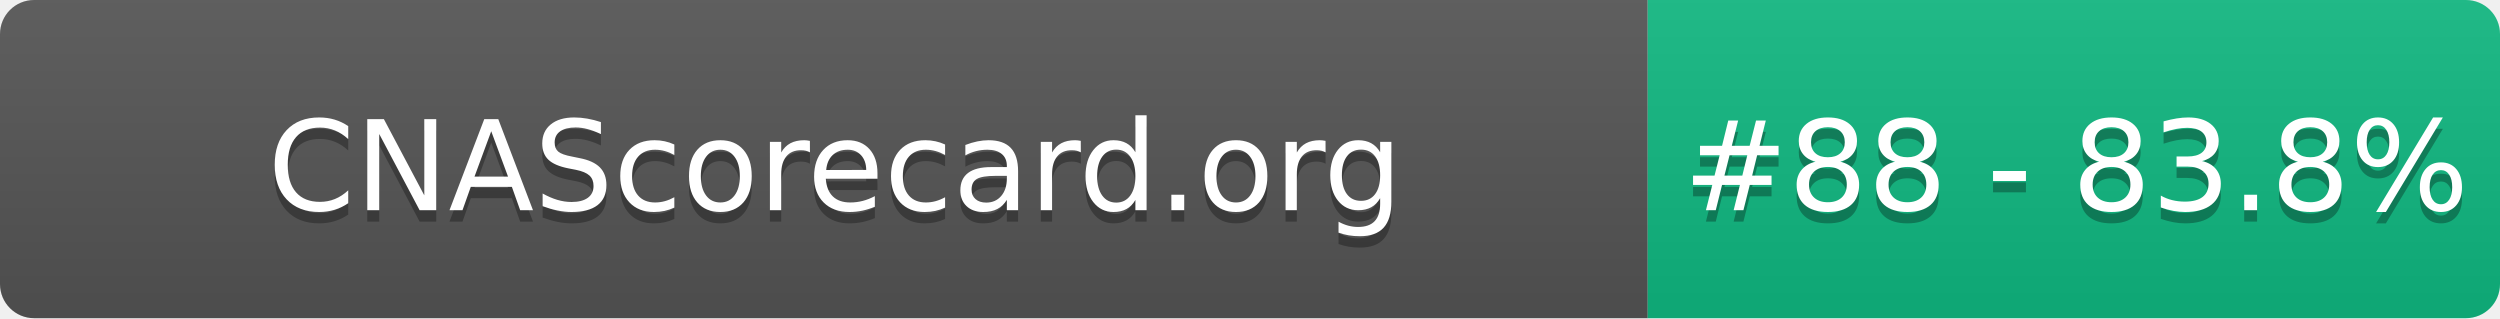
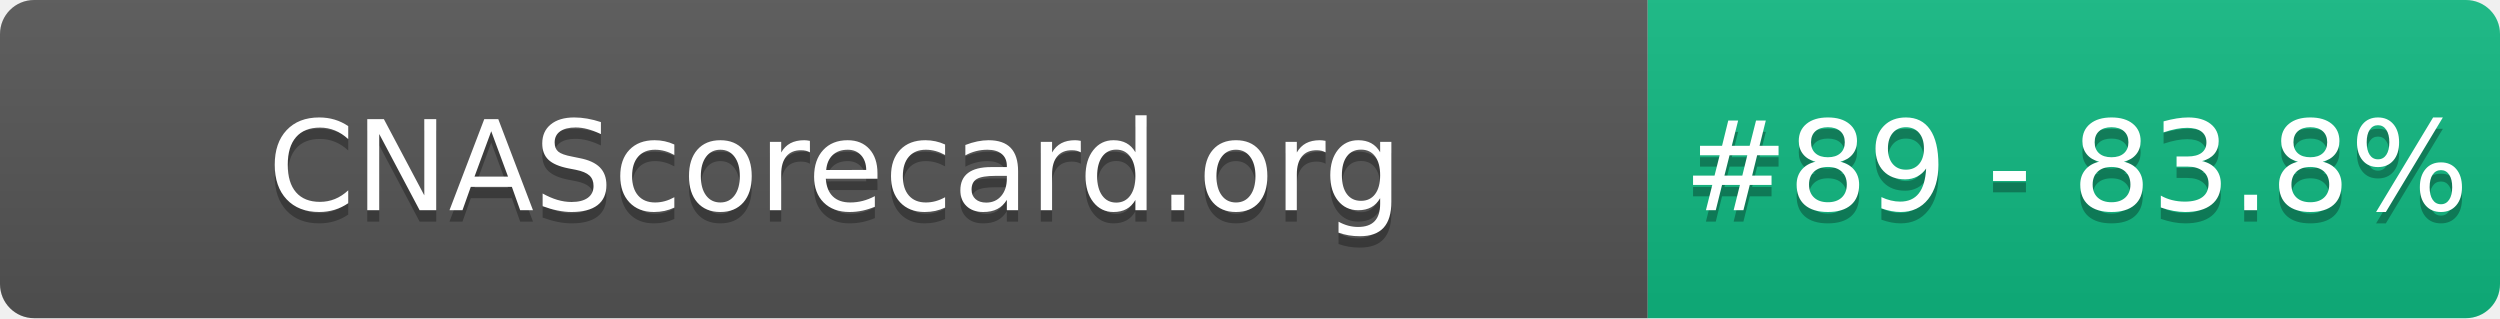
- <svg xmlns="http://www.w3.org/2000/svg" width="220" height="28" role="img" aria-label="CNAScorecard.org: #88 - 83.8%">
+ <svg xmlns="http://www.w3.org/2000/svg" width="220" height="28" role="img" aria-label="CNAScorecard.org: #89 - 83.8%">
  <linearGradient id="s" x2="0" y2="100%">
    <stop offset="0" stop-color="#bbb" stop-opacity=".1" />
    <stop offset="1" stop-opacity=".1" />
  </linearGradient>
  <clipPath id="r">
    <rect width="220" height="28" rx="3" fill="#fff" />
  </clipPath>
  <g clip-path="url(#r)">
    <rect width="145" height="28" fill="#555" />
    <rect x="145" width="75" height="28" fill="#10B981" />
    <rect width="220" height="28" fill="url(#s)" />
  </g>
  <g fill="#fff" text-anchor="middle" font-family="Verdana,Geneva,DejaVu Sans,sans-serif" text-rendering="geometricPrecision" font-size="110">
    <text aria-hidden="true" x="735" y="195" fill="#010101" fill-opacity=".3" transform="scale(.1)" textLength="1350">CNAScorecard.org</text>
    <text x="735" y="185" transform="scale(.1)" fill="#fff" textLength="1350">CNAScorecard.org</text>
-     <text aria-hidden="true" x="1827" y="195" fill="#010101" fill-opacity=".3" transform="scale(.1)" textLength="605">#88 - 83.8%</text>
-     <text x="1827" y="185" transform="scale(.1)" fill="#fff" textLength="605">#88 - 83.8%</text>
+     <text aria-hidden="true" x="1827" y="195" fill="#010101" fill-opacity=".3" transform="scale(.1)" textLength="605">#89 - 83.8%</text>
+     <text x="1827" y="185" transform="scale(.1)" fill="#fff" textLength="605">#89 - 83.8%</text>
  </g>
</svg>
